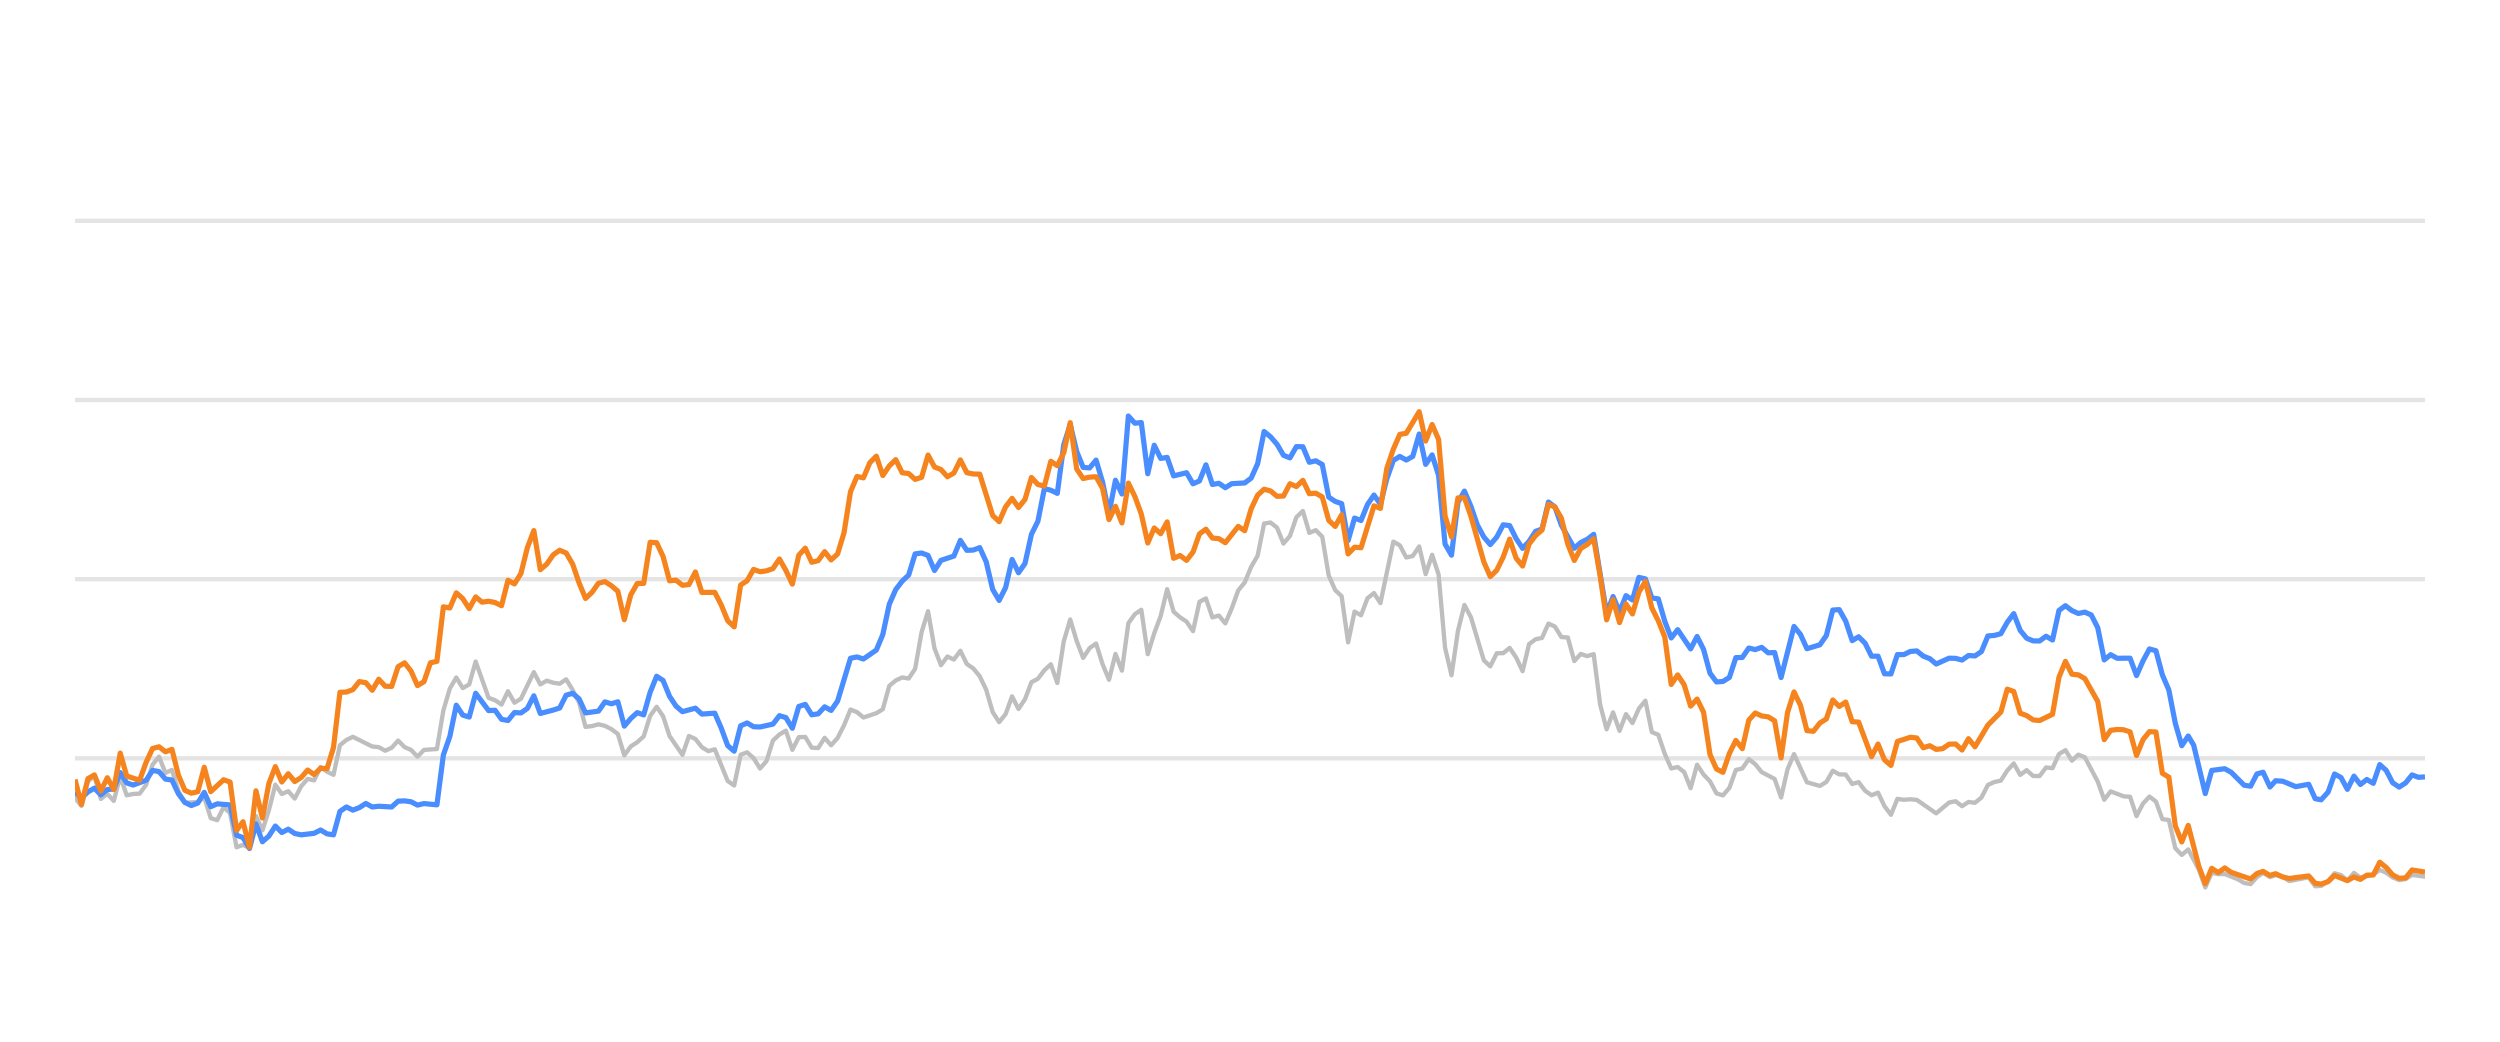
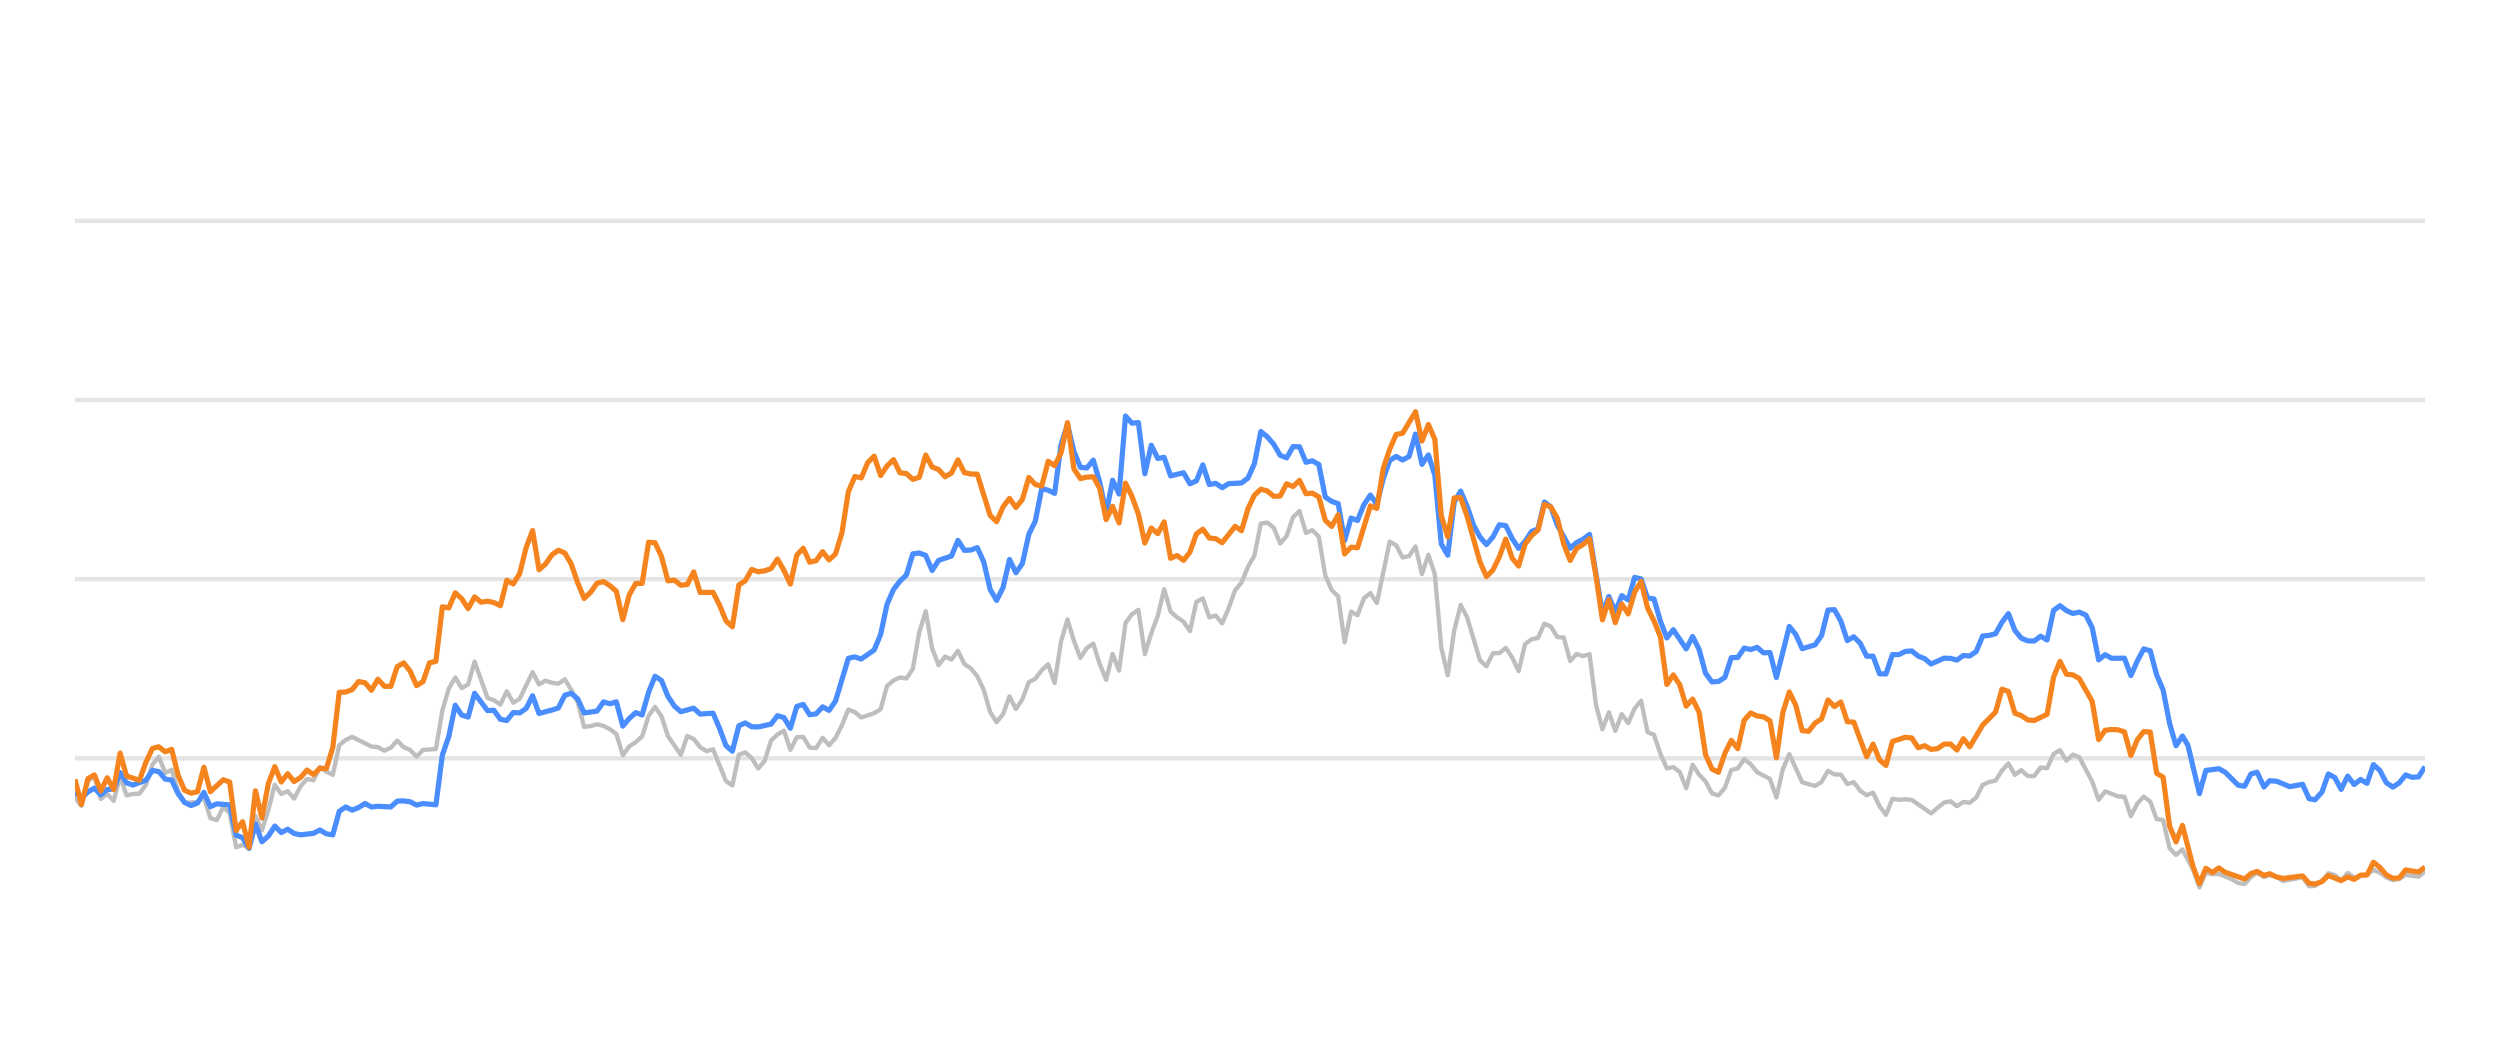
<svg xmlns="http://www.w3.org/2000/svg" width="288pt" height="120pt" viewBox="0 0 288 120" version="1.1">
  <defs>
    <style type="text/css">*{stroke-linejoin: round; stroke-linecap: butt}</style>
  </defs>
  <g id="figure_1">
    <g id="patch_1">
      <path d="M 0 120  L 288 120  L 288 0  L 0 0  L 0 120  z " style="fill: none; opacity: 0" />
    </g>
    <g id="axes_1">
      <g id="patch_2">
        <path d="M 8.64 108  L 279.36 108  L 279.36 4.8  L 8.64 4.8  L 8.64 108  z " style="fill: none" />
      </g>
      <g id="matplotlib.axis_1" />
      <g id="matplotlib.axis_2" />
      <g id="line2d_1">
-         <path d="M 8.64 87.36  L 279.36 87.36  " clip-path="url(#p28c1539605)" style="fill: none; stroke: #b2b2b2; stroke-opacity: 0.35; stroke-width: 0.5; stroke-linecap: square" />
+         <path d="M 8.64 87.36  L 279.36 87.36  " clip-path="url(#pcd64d6819b)" style="fill: none; stroke: #b2b2b2; stroke-opacity: 0.35; stroke-width: 0.5; stroke-linecap: square" />
      </g>
      <g id="line2d_2">
-         <path d="M 8.64 66.72  L 279.36 66.72  " clip-path="url(#p28c1539605)" style="fill: none; stroke: #b2b2b2; stroke-opacity: 0.35; stroke-width: 0.5; stroke-linecap: square" />
+         <path d="M 8.64 66.72  L 279.36 66.72  " clip-path="url(#pcd64d6819b)" style="fill: none; stroke: #b2b2b2; stroke-opacity: 0.35; stroke-width: 0.5; stroke-linecap: square" />
      </g>
      <g id="line2d_3">
-         <path d="M 8.64 46.08  L 279.36 46.08  " clip-path="url(#p28c1539605)" style="fill: none; stroke: #b2b2b2; stroke-opacity: 0.35; stroke-width: 0.5; stroke-linecap: square" />
+         <path d="M 8.64 46.08  L 279.36 46.08  " clip-path="url(#pcd64d6819b)" style="fill: none; stroke: #b2b2b2; stroke-opacity: 0.35; stroke-width: 0.5; stroke-linecap: square" />
      </g>
      <g id="line2d_4">
-         <path d="M 8.64 25.44  L 279.36 25.44  " clip-path="url(#p28c1539605)" style="fill: none; stroke: #b2b2b2; stroke-opacity: 0.35; stroke-width: 0.5; stroke-linecap: square" />
+         <path d="M 8.64 25.44  L 279.36 25.44  " clip-path="url(#pcd64d6819b)" style="fill: none; stroke: #b2b2b2; stroke-opacity: 0.35; stroke-width: 0.5; stroke-linecap: square" />
      </g>
      <g id="line2d_5">
-         <path d="M 8.64 91.921  L 9.384 92.83  L 10.129 90.012  L 10.873 89.393  L 11.618 92.035  L 12.362 91.457  L 13.107 92.262  L 13.851 89.445  L 14.596 91.622  L 15.34 91.467  L 16.085 91.426  L 16.829 90.415  L 17.574 88.093  L 18.318 87.174  L 19.063 89.042  L 19.807 88.691  L 20.552 91.137  L 21.296 92.489  L 22.785 92.386  L 23.53 91.86  L 24.274 94.243  L 25.018 94.481  L 25.763 92.974  L 26.507 93.676  L 27.252 97.608  L 27.996 97.329  L 28.741 97.68  L 29.485 94.006  L 30.23 95.657  L 30.974 93.335  L 31.719 90.394  L 32.463 91.467  L 33.208 91.147  L 33.952 91.994  L 34.697 90.58  L 35.441 89.723  L 36.186 89.899  L 36.93 88.351  L 37.675 88.898  L 38.419 89.259  L 39.163 85.843  L 39.908 85.244  L 40.652 84.883  L 42.886 85.998  L 43.63 86.07  L 44.375 86.483  L 45.119 86.142  L 45.864 85.317  L 46.608 86.07  L 47.353 86.39  L 48.097 87.164  L 48.842 86.39  L 50.331 86.287  L 51.075 81.849  L 51.82 79.321  L 52.564 78.051  L 53.309 79.269  L 54.053 78.846  L 54.797 76.214  L 56.286 80.394  L 57.031 80.662  L 57.775 81.168  L 58.52 79.63  L 59.264 80.951  L 60.009 80.497  L 61.498 77.432  L 62.242 78.846  L 62.987 78.413  L 63.731 78.65  L 64.476 78.763  L 65.22 78.258  L 65.965 79.476  L 66.709 80.92  L 67.454 83.738  L 68.198 83.645  L 68.942 83.438  L 69.687 83.614  L 70.431 83.996  L 71.176 84.553  L 71.92 87.009  L 72.665 85.987  L 73.409 85.502  L 74.154 84.832  L 74.898 82.468  L 75.643 81.426  L 76.387 82.51  L 77.132 84.79  L 78.621 86.958  L 79.365 84.79  L 80.11 85.131  L 80.854 86.07  L 81.599 86.534  L 82.343 86.318  L 83.832 89.971  L 84.576 90.487  L 85.321 86.947  L 86.065 86.669  L 86.81 87.329  L 87.554 88.536  L 88.299 87.67  L 89.043 85.306  L 89.788 84.615  L 90.532 84.171  L 91.277 86.38  L 92.021 84.924  L 92.766 84.894  L 93.51 86.132  L 94.255 86.173  L 94.999 84.997  L 95.744 85.853  L 96.488 85.017  L 97.233 83.552  L 97.977 81.736  L 98.722 82.035  L 99.466 82.654  L 100.955 82.159  L 101.699 81.705  L 102.444 79.011  L 103.188 78.392  L 103.933 78.041  L 104.677 78.165  L 105.422 77.05  L 106.166 72.829  L 106.911 70.415  L 107.655 74.697  L 108.4 76.627  L 109.144 75.636  L 109.889 75.977  L 110.633 74.976  L 111.378 76.493  L 112.122 76.999  L 112.867 77.907  L 113.611 79.465  L 114.355 82.025  L 115.1 83.191  L 115.844 82.272  L 116.589 80.219  L 117.333 81.674  L 118.078 80.549  L 118.822 78.588  L 119.567 78.196  L 120.311 77.215  L 121.056 76.524  L 121.8 78.681  L 122.545 73.882  L 123.289 71.364  L 124.034 73.841  L 124.778 75.791  L 125.523 74.656  L 126.267 74.14  L 127.012 76.503  L 127.756 78.309  L 128.501 75.337  L 129.245 77.257  L 129.989 71.787  L 130.734 70.755  L 131.478 70.249  L 132.223 75.358  L 132.967 72.953  L 133.712 70.962  L 134.456 67.876  L 135.201 70.466  L 135.945 71.116  L 136.69 71.612  L 137.434 72.706  L 138.179 69.331  L 138.923 68.939  L 139.668 71.127  L 140.412 70.91  L 141.157 71.808  L 141.901 70.074  L 142.646 68.01  L 143.39 67.102  L 144.134 65.296  L 144.879 64.016  L 145.623 60.311  L 146.368 60.198  L 147.112 60.786  L 147.857 62.613  L 148.601 61.746  L 149.346 59.579  L 150.09 58.866  L 150.835 61.385  L 151.579 61.075  L 152.324 61.839  L 153.068 66.297  L 153.813 67.979  L 154.557 68.691  L 155.302 73.996  L 156.046 70.456  L 156.791 70.879  L 157.535 68.918  L 158.28 68.32  L 159.024 69.475  L 160.513 62.396  L 161.257 62.819  L 162.002 64.223  L 162.746 64.057  L 163.491 62.953  L 164.235 66.142  L 164.98 63.913  L 165.724 66.173  L 166.469 74.615  L 167.213 77.783  L 167.958 72.664  L 168.702 69.692  L 169.447 71.096  L 170.936 76.07  L 171.68 76.761  L 172.425 75.255  L 173.169 75.244  L 173.913 74.635  L 174.658 75.74  L 175.402 77.319  L 176.147 74.202  L 176.891 73.645  L 177.636 73.49  L 178.38 71.839  L 179.125 72.179  L 179.869 73.387  L 180.614 73.438  L 181.358 76.152  L 182.103 75.337  L 182.847 75.585  L 183.592 75.358  L 184.336 81.168  L 185.081 84.016  L 185.825 82.066  L 186.57 84.192  L 187.314 82.272  L 188.059 83.294  L 188.803 81.622  L 189.547 80.724  L 190.292 84.336  L 191.036 84.646  L 191.781 86.844  L 192.525 88.526  L 193.27 88.361  L 194.014 88.939  L 194.759 90.797  L 195.503 88.093  L 196.248 89.228  L 196.992 90.002  L 197.737 91.395  L 198.481 91.632  L 199.226 90.755  L 199.97 88.702  L 200.715 88.526  L 201.459 87.453  L 202.204 88.031  L 202.948 88.949  L 204.437 89.734  L 205.181 91.87  L 205.926 88.609  L 206.67 86.875  L 208.159 90.115  L 209.648 90.539  L 210.393 90.084  L 211.137 88.794  L 211.882 89.207  L 212.626 89.228  L 213.371 90.312  L 214.115 90.105  L 214.86 91.096  L 215.604 91.612  L 216.349 91.313  L 217.093 92.871  L 217.838 93.862  L 218.582 92.025  L 219.326 92.138  L 220.071 92.076  L 220.815 92.148  L 223.049 93.696  L 224.538 92.448  L 225.282 92.303  L 226.027 92.871  L 226.771 92.386  L 227.516 92.479  L 228.26 91.88  L 229.005 90.425  L 229.749 90.084  L 230.494 89.93  L 231.238 88.764  L 231.983 87.948  L 232.727 89.269  L 233.472 88.722  L 234.216 89.393  L 234.96 89.403  L 235.705 88.413  L 236.449 88.495  L 237.194 86.865  L 237.938 86.421  L 238.683 87.628  L 239.427 86.937  L 240.172 87.236  L 241.661 90.043  L 242.405 92.128  L 243.15 91.168  L 244.639 91.736  L 245.383 91.787  L 246.128 94.016  L 246.872 92.572  L 247.617 91.767  L 248.361 92.334  L 249.105 94.367  L 249.85 94.46  L 250.594 97.711  L 251.339 98.485  L 252.083 97.855  L 253.304 100.167  L 254.048 102.231  L 254.789 100.549  L 255.55 100.704  L 256.289 100.683  L 257.78 101.282  L 258.522 101.715  L 259.266 101.849  L 260.002 101.034  L 260.707 100.549  L 261.499 101.044  L 262.15 100.817  L 262.987 101.034  L 263.731 101.498  L 265.964 101.065  L 266.71 102.097  L 267.392 102.056  L 268.197 101.498  L 268.938 100.601  L 269.681 100.807  L 270.417 101.457  L 271.178 100.559  L 271.915 101.106  L 273.401 100.745  L 274.147 100.219  L 274.892 100.539  L 275.63 101.075  L 276.382 101.385  L 277.129 101.261  L 277.868 100.786  L 279.36 100.993  L 279.36 100.993  " clip-path="url(#p28c1539605)" style="fill: none; stroke: #bebebe; stroke-width: 0.5; stroke-linecap: round" />
+         <path d="M 8.64 91.921  L 9.382 92.83  L 10.125 90.012  L 10.867 89.393  L 11.61 92.035  L 12.352 91.457  L 13.095 92.262  L 13.837 89.445  L 14.579 91.622  L 15.322 91.467  L 16.064 91.426  L 16.807 90.415  L 17.549 88.093  L 18.292 87.174  L 19.034 89.042  L 19.777 88.691  L 20.519 91.137  L 21.261 92.489  L 22.746 92.386  L 23.489 91.86  L 24.231 94.243  L 24.974 94.481  L 25.716 92.974  L 26.458 93.676  L 27.201 97.608  L 27.943 97.329  L 28.686 97.68  L 29.428 94.006  L 30.171 95.657  L 30.913 93.335  L 31.656 90.394  L 32.398 91.467  L 33.14 91.147  L 33.883 91.994  L 34.625 90.58  L 35.368 89.723  L 36.11 89.899  L 36.853 88.351  L 37.595 88.898  L 38.337 89.259  L 39.08 85.843  L 39.822 85.244  L 40.565 84.883  L 42.792 85.998  L 43.535 86.07  L 44.277 86.483  L 45.019 86.142  L 45.762 85.317  L 46.504 86.07  L 47.247 86.39  L 47.989 87.164  L 48.732 86.39  L 50.216 86.287  L 50.959 81.849  L 51.701 79.321  L 52.444 78.051  L 53.186 79.269  L 53.929 78.846  L 54.671 76.214  L 56.156 80.394  L 56.898 80.662  L 57.641 81.168  L 58.383 79.63  L 59.126 80.951  L 59.868 80.497  L 61.353 77.432  L 62.095 78.846  L 62.838 78.413  L 63.58 78.65  L 64.323 78.763  L 65.065 78.258  L 65.808 79.476  L 66.55 80.92  L 67.293 83.738  L 68.035 83.645  L 68.777 83.438  L 69.52 83.614  L 70.262 83.996  L 71.005 84.553  L 71.747 87.009  L 72.49 85.987  L 73.232 85.502  L 73.974 84.832  L 74.717 82.468  L 75.459 81.426  L 76.202 82.51  L 76.944 84.79  L 78.429 86.958  L 79.172 84.79  L 79.914 85.131  L 80.656 86.07  L 81.399 86.534  L 82.141 86.318  L 83.626 89.971  L 84.369 90.487  L 85.111 86.947  L 85.853 86.669  L 86.596 87.329  L 87.338 88.536  L 88.081 87.67  L 88.823 85.306  L 89.566 84.615  L 90.308 84.171  L 91.051 86.38  L 91.793 84.924  L 92.535 84.894  L 93.278 86.132  L 94.02 86.173  L 94.763 84.997  L 95.505 85.853  L 96.248 85.017  L 96.99 83.552  L 97.732 81.736  L 98.475 82.035  L 99.217 82.654  L 100.702 82.159  L 101.445 81.705  L 102.187 79.011  L 102.93 78.392  L 103.672 78.041  L 104.414 78.165  L 105.157 77.05  L 105.899 72.829  L 106.642 70.415  L 107.384 74.697  L 108.127 76.627  L 108.869 75.636  L 109.611 75.977  L 110.354 74.976  L 111.096 76.493  L 111.839 76.999  L 112.581 77.907  L 113.324 79.465  L 114.066 82.025  L 114.809 83.191  L 115.551 82.272  L 116.293 80.219  L 117.036 81.674  L 117.778 80.549  L 118.521 78.588  L 119.263 78.196  L 120.006 77.215  L 120.748 76.524  L 121.49 78.681  L 122.233 73.882  L 122.975 71.364  L 123.718 73.841  L 124.46 75.791  L 125.203 74.656  L 125.945 74.14  L 126.688 76.503  L 127.43 78.309  L 128.172 75.337  L 128.915 77.257  L 129.657 71.787  L 130.4 70.755  L 131.142 70.249  L 131.885 75.358  L 132.627 72.953  L 133.369 70.962  L 134.112 67.876  L 134.854 70.466  L 135.597 71.116  L 136.339 71.612  L 137.082 72.706  L 137.824 69.331  L 138.567 68.939  L 139.309 71.127  L 140.051 70.91  L 140.794 71.808  L 141.536 70.074  L 142.279 68.01  L 143.021 67.102  L 143.764 65.296  L 144.506 64.016  L 145.248 60.311  L 145.991 60.198  L 146.733 60.786  L 147.476 62.613  L 148.218 61.746  L 148.961 59.579  L 149.703 58.866  L 150.446 61.385  L 151.188 61.075  L 151.93 61.839  L 152.673 66.297  L 153.415 67.979  L 154.158 68.691  L 154.9 73.996  L 155.643 70.456  L 156.385 70.879  L 157.127 68.918  L 157.87 68.32  L 158.612 69.475  L 160.097 62.396  L 160.84 62.819  L 161.582 64.223  L 162.325 64.057  L 163.067 62.953  L 163.809 66.142  L 164.552 63.913  L 165.294 66.173  L 166.037 74.615  L 166.779 77.783  L 167.522 72.664  L 168.264 69.692  L 169.006 71.096  L 170.491 76.07  L 171.234 76.761  L 171.976 75.255  L 172.719 75.244  L 173.461 74.635  L 174.204 75.74  L 174.946 77.319  L 175.688 74.202  L 176.431 73.645  L 177.173 73.49  L 177.916 71.839  L 178.658 72.179  L 179.401 73.387  L 180.143 73.438  L 180.885 76.152  L 181.628 75.337  L 182.37 75.585  L 183.113 75.358  L 183.855 81.168  L 184.598 84.016  L 185.34 82.066  L 186.083 84.192  L 186.825 82.272  L 187.567 83.294  L 188.31 81.622  L 189.052 80.724  L 189.795 84.336  L 190.537 84.646  L 191.28 86.844  L 192.022 88.526  L 192.764 88.361  L 193.507 88.939  L 194.249 90.797  L 194.992 88.093  L 195.734 89.228  L 196.477 90.002  L 197.219 91.395  L 197.962 91.632  L 198.704 90.755  L 199.446 88.702  L 200.189 88.526  L 200.931 87.453  L 201.674 88.031  L 202.416 88.949  L 203.901 89.734  L 204.643 91.87  L 205.386 88.609  L 206.128 86.875  L 207.613 90.115  L 209.098 90.539  L 209.841 90.084  L 210.583 88.794  L 211.325 89.207  L 212.068 89.228  L 212.81 90.312  L 213.553 90.105  L 214.295 91.096  L 215.038 91.612  L 215.78 91.313  L 216.522 92.871  L 217.265 93.862  L 218.007 92.025  L 218.75 92.138  L 219.492 92.076  L 220.235 92.148  L 222.462 93.696  L 223.947 92.448  L 224.689 92.303  L 225.432 92.871  L 226.174 92.386  L 226.917 92.479  L 227.659 91.88  L 228.401 90.425  L 229.144 90.084  L 229.886 89.93  L 230.629 88.764  L 231.371 87.948  L 232.114 89.269  L 232.856 88.722  L 233.599 89.393  L 234.341 89.403  L 235.083 88.413  L 235.826 88.495  L 236.568 86.865  L 237.311 86.421  L 238.053 87.628  L 238.796 86.937  L 239.538 87.236  L 241.023 90.043  L 241.765 92.128  L 242.508 91.168  L 243.993 91.736  L 244.735 91.787  L 245.478 94.016  L 246.22 92.572  L 246.962 91.767  L 247.705 92.334  L 248.447 94.367  L 249.19 94.46  L 249.932 97.711  L 250.675 98.485  L 251.417 97.855  L 252.634 100.167  L 253.376 102.231  L 254.115 100.549  L 254.875 100.704  L 255.611 100.683  L 257.098 101.282  L 257.838 101.715  L 258.58 101.849  L 259.314 101.034  L 260.017 100.549  L 260.807 101.044  L 261.456 100.817  L 262.291 101.034  L 263.032 101.498  L 265.259 101.065  L 266.004 102.097  L 266.684 102.056  L 267.486 101.498  L 268.225 100.601  L 268.966 100.807  L 269.7 101.457  L 270.459 100.559  L 271.194 101.106  L 272.677 100.745  L 273.421 100.219  L 274.163 100.539  L 274.9 101.075  L 275.649 101.385  L 276.394 101.261  L 277.131 100.786  L 278.619 100.993  L 279.36 100.384  L 279.36 100.384  " clip-path="url(#pcd64d6819b)" style="fill: none; stroke: #bebebe; stroke-width: 0.5; stroke-linecap: round" />
      </g>
      <g id="line2d_6">
-         <path d="M 8.64 91.23  L 9.384 91.942  L 10.129 91.23  L 10.873 90.797  L 11.618 91.571  L 12.362 90.951  L 13.107 90.9  L 13.851 89.001  L 14.596 90.188  L 15.34 90.435  L 16.829 89.888  L 17.574 88.753  L 18.318 88.887  L 19.063 89.754  L 19.807 89.857  L 20.552 91.436  L 21.296 92.437  L 22.041 92.799  L 22.785 92.51  L 23.53 91.282  L 24.274 92.933  L 25.018 92.603  L 26.507 92.726  L 27.252 96.215  L 27.996 96.493  L 28.741 97.742  L 29.485 94.914  L 30.23 96.968  L 30.974 96.318  L 31.719 95.162  L 32.463 95.905  L 33.208 95.523  L 33.952 96.018  L 34.697 96.173  L 36.186 95.998  L 36.93 95.616  L 37.675 96.06  L 38.419 96.173  L 39.163 93.469  L 39.908 92.964  L 40.652 93.325  L 41.397 93.036  L 42.141 92.561  L 42.886 92.964  L 43.63 92.881  L 45.119 92.964  L 45.864 92.293  L 46.608 92.262  L 47.353 92.365  L 48.097 92.747  L 48.842 92.572  L 50.331 92.716  L 51.075 86.978  L 51.82 84.842  L 52.564 81.24  L 53.309 82.375  L 54.053 82.602  L 54.797 79.868  L 56.286 81.859  L 57.031 81.828  L 57.775 82.86  L 58.52 83.005  L 59.264 82.086  L 60.009 82.128  L 60.753 81.612  L 61.498 80.157  L 62.242 82.19  L 63.731 81.798  L 64.476 81.56  L 65.22 80.084  L 65.965 79.868  L 66.709 80.508  L 67.454 82.128  L 68.942 81.921  L 69.687 80.858  L 70.431 81.075  L 71.176 80.848  L 71.92 83.645  L 72.665 82.768  L 73.409 82.097  L 74.154 82.355  L 74.898 79.744  L 75.643 77.907  L 76.387 78.392  L 77.132 80.219  L 77.876 81.343  L 78.621 81.983  L 80.11 81.581  L 80.854 82.262  L 82.343 82.159  L 83.088 83.882  L 83.832 85.895  L 84.576 86.534  L 85.321 83.614  L 86.065 83.284  L 86.81 83.717  L 87.554 83.748  L 89.043 83.418  L 89.788 82.448  L 90.532 82.664  L 91.277 83.892  L 92.021 81.385  L 92.766 81.147  L 93.51 82.344  L 94.255 82.231  L 94.999 81.426  L 95.744 81.839  L 96.488 80.766  L 97.977 75.833  L 98.722 75.678  L 99.466 75.915  L 100.955 74.883  L 101.699 73.098  L 102.444 69.61  L 103.188 67.917  L 103.933 66.947  L 104.677 66.245  L 105.422 63.81  L 106.166 63.707  L 106.911 63.985  L 107.655 65.719  L 108.4 64.553  L 109.889 64.057  L 110.633 62.251  L 111.378 63.397  L 112.122 63.366  L 112.867 63.087  L 113.611 64.728  L 114.355 67.896  L 115.1 69.166  L 115.844 67.69  L 116.589 64.45  L 117.333 65.977  L 118.078 64.914  L 118.822 61.55  L 119.567 60.043  L 120.311 56.286  L 121.056 56.472  L 121.8 56.833  L 122.545 51.23  L 123.289 48.897  L 124.034 52.004  L 124.778 53.841  L 125.523 53.903  L 126.267 53.005  L 127.012 55.523  L 127.756 59.124  L 128.501 55.327  L 129.245 56.906  L 129.989 47.927  L 130.734 48.753  L 131.478 48.681  L 132.223 54.573  L 132.967 51.292  L 133.712 52.809  L 134.456 52.695  L 135.201 54.821  L 136.69 54.46  L 137.434 55.729  L 138.179 55.399  L 138.923 53.552  L 139.668 55.812  L 140.412 55.678  L 141.157 56.183  L 141.901 55.719  L 143.39 55.636  L 144.134 55.079  L 144.879 53.418  L 145.623 49.713  L 146.368 50.322  L 147.112 51.178  L 147.857 52.447  L 148.601 52.747  L 149.346 51.446  L 150.09 51.467  L 150.835 53.252  L 151.579 53.087  L 152.324 53.51  L 153.068 57.267  L 153.813 57.762  L 154.557 58.02  L 155.302 62.262  L 156.046 59.682  L 156.791 59.96  L 157.535 58.123  L 158.28 57.03  L 159.024 58.092  L 159.768 55.131  L 160.513 53.046  L 161.257 52.582  L 162.002 52.994  L 162.746 52.582  L 163.491 50.002  L 164.235 53.49  L 164.98 52.406  L 165.724 54.759  L 166.469 62.675  L 167.213 63.954  L 167.958 57.865  L 168.702 56.575  L 169.447 58.32  L 170.191 60.476  L 170.936 61.859  L 171.68 62.736  L 172.425 61.87  L 173.169 60.456  L 173.913 60.549  L 174.658 62.045  L 175.402 63.17  L 176.147 62.365  L 176.891 61.219  L 177.636 60.941  L 178.38 57.834  L 179.125 58.402  L 179.869 60.497  L 181.358 63.16  L 182.103 62.499  L 182.847 62.128  L 183.592 61.56  L 185.081 70.662  L 185.825 68.722  L 186.57 70.487  L 187.314 68.619  L 188.059 69.114  L 188.803 66.514  L 189.547 66.689  L 190.292 68.887  L 191.036 68.99  L 191.781 71.57  L 192.525 73.49  L 193.27 72.54  L 194.759 74.749  L 195.503 73.325  L 196.248 74.801  L 196.992 77.556  L 197.737 78.557  L 198.481 78.505  L 199.226 78.041  L 199.97 75.76  L 200.715 75.74  L 201.459 74.656  L 202.204 74.832  L 202.948 74.574  L 203.693 75.203  L 204.437 75.172  L 205.181 78.051  L 206.67 72.169  L 207.415 73.087  L 208.159 74.728  L 209.648 74.285  L 210.393 73.211  L 211.137 70.28  L 211.882 70.229  L 212.626 71.56  L 213.371 73.8  L 214.115 73.356  L 214.86 74.099  L 215.604 75.595  L 216.349 75.595  L 217.093 77.618  L 217.838 77.639  L 218.582 75.409  L 219.326 75.409  L 220.071 75.048  L 220.815 74.986  L 221.56 75.585  L 222.304 75.874  L 223.049 76.493  L 224.538 75.822  L 225.282 75.843  L 226.027 76.039  L 226.771 75.513  L 227.516 75.564  L 228.26 75.059  L 229.005 73.263  L 229.749 73.201  L 230.494 73.005  L 231.238 71.684  L 231.983 70.693  L 232.727 72.623  L 233.472 73.521  L 234.216 73.83  L 234.96 73.841  L 235.705 73.294  L 236.449 73.727  L 237.194 70.322  L 237.938 69.775  L 238.683 70.342  L 239.427 70.673  L 240.172 70.518  L 240.916 70.848  L 241.661 72.313  L 242.405 76.018  L 243.15 75.42  L 243.894 75.833  L 245.383 75.822  L 246.128 77.824  L 246.872 76.142  L 247.617 74.759  L 248.361 74.966  L 249.105 77.752  L 249.85 79.486  L 250.594 83.315  L 251.339 85.905  L 252.083 84.79  L 252.712 85.843  L 254.048 91.416  L 254.789 88.753  L 256.289 88.557  L 257.037 88.97  L 258.522 90.456  L 259.266 90.57  L 260.002 89.156  L 260.707 88.96  L 261.499 90.662  L 262.15 89.94  L 262.987 90.002  L 264.471 90.621  L 265.964 90.353  L 266.71 92.004  L 267.392 92.138  L 268.197 91.251  L 268.938 89.166  L 269.681 89.568  L 270.417 90.931  L 271.178 89.414  L 271.915 90.373  L 272.661 89.796  L 273.401 90.239  L 274.147 88.082  L 274.892 88.753  L 275.63 90.167  L 276.382 90.673  L 277.129 90.188  L 277.868 89.269  L 278.613 89.548  L 279.36 89.496  L 279.36 89.496  " clip-path="url(#p28c1539605)" style="fill: none; stroke: #4a8dff; stroke-width: 0.6" />
+         <path d="M 8.64 91.23  L 9.382 91.942  L 10.125 91.23  L 10.867 90.797  L 11.61 91.571  L 12.352 90.951  L 13.095 90.9  L 13.837 89.001  L 14.579 90.188  L 15.322 90.435  L 16.807 89.888  L 17.549 88.753  L 18.292 88.887  L 19.034 89.754  L 19.777 89.857  L 20.519 91.436  L 21.261 92.437  L 22.004 92.799  L 22.746 92.51  L 23.489 91.282  L 24.231 92.933  L 24.974 92.603  L 26.458 92.726  L 27.201 96.215  L 27.943 96.493  L 28.686 97.742  L 29.428 94.914  L 30.171 96.968  L 30.913 96.318  L 31.656 95.162  L 32.398 95.905  L 33.14 95.523  L 33.883 96.018  L 34.625 96.173  L 36.11 95.998  L 36.853 95.616  L 37.595 96.06  L 38.337 96.173  L 39.08 93.469  L 39.822 92.964  L 40.565 93.325  L 41.307 93.036  L 42.05 92.561  L 42.792 92.964  L 43.535 92.881  L 45.019 92.964  L 45.762 92.293  L 46.504 92.262  L 47.247 92.365  L 47.989 92.747  L 48.732 92.572  L 50.216 92.716  L 50.959 86.978  L 51.701 84.842  L 52.444 81.24  L 53.186 82.375  L 53.929 82.602  L 54.671 79.868  L 56.156 81.859  L 56.898 81.828  L 57.641 82.86  L 58.383 83.005  L 59.126 82.086  L 59.868 82.128  L 60.611 81.612  L 61.353 80.157  L 62.095 82.19  L 63.58 81.798  L 64.323 81.56  L 65.065 80.084  L 65.808 79.868  L 66.55 80.508  L 67.293 82.128  L 68.777 81.921  L 69.52 80.858  L 70.262 81.075  L 71.005 80.848  L 71.747 83.645  L 72.49 82.768  L 73.232 82.097  L 73.974 82.355  L 74.717 79.744  L 75.459 77.907  L 76.202 78.392  L 76.944 80.219  L 77.687 81.343  L 78.429 81.983  L 79.914 81.581  L 80.656 82.262  L 82.141 82.159  L 82.884 83.882  L 83.626 85.895  L 84.369 86.534  L 85.111 83.614  L 85.853 83.284  L 86.596 83.717  L 87.338 83.748  L 88.823 83.418  L 89.566 82.448  L 90.308 82.664  L 91.051 83.892  L 91.793 81.385  L 92.535 81.147  L 93.278 82.344  L 94.02 82.231  L 94.763 81.426  L 95.505 81.839  L 96.248 80.766  L 97.732 75.833  L 98.475 75.678  L 99.217 75.915  L 100.702 74.883  L 101.445 73.098  L 102.187 69.61  L 102.93 67.917  L 103.672 66.947  L 104.414 66.245  L 105.157 63.81  L 105.899 63.707  L 106.642 63.985  L 107.384 65.719  L 108.127 64.553  L 109.611 64.057  L 110.354 62.251  L 111.096 63.397  L 111.839 63.366  L 112.581 63.087  L 113.324 64.728  L 114.066 67.896  L 114.809 69.166  L 115.551 67.69  L 116.293 64.45  L 117.036 65.977  L 117.778 64.914  L 118.521 61.55  L 119.263 60.043  L 120.006 56.286  L 120.748 56.472  L 121.49 56.833  L 122.233 51.23  L 122.975 48.897  L 123.718 52.004  L 124.46 53.841  L 125.203 53.903  L 125.945 53.005  L 126.688 55.523  L 127.43 59.124  L 128.172 55.327  L 128.915 56.906  L 129.657 47.927  L 130.4 48.753  L 131.142 48.681  L 131.885 54.573  L 132.627 51.292  L 133.369 52.809  L 134.112 52.695  L 134.854 54.821  L 136.339 54.46  L 137.082 55.729  L 137.824 55.399  L 138.567 53.552  L 139.309 55.812  L 140.051 55.678  L 140.794 56.183  L 141.536 55.719  L 143.021 55.636  L 143.764 55.079  L 144.506 53.418  L 145.248 49.713  L 145.991 50.322  L 146.733 51.178  L 147.476 52.447  L 148.218 52.747  L 148.961 51.446  L 149.703 51.467  L 150.446 53.252  L 151.188 53.087  L 151.93 53.51  L 152.673 57.267  L 153.415 57.762  L 154.158 58.02  L 154.9 62.262  L 155.643 59.682  L 156.385 59.96  L 157.127 58.123  L 157.87 57.03  L 158.612 58.092  L 159.355 55.131  L 160.097 53.046  L 160.84 52.582  L 161.582 52.994  L 162.325 52.582  L 163.067 50.002  L 163.809 53.49  L 164.552 52.406  L 165.294 54.759  L 166.037 62.675  L 166.779 63.954  L 167.522 57.865  L 168.264 56.575  L 169.006 58.32  L 169.749 60.476  L 170.491 61.859  L 171.234 62.736  L 171.976 61.87  L 172.719 60.456  L 173.461 60.549  L 174.204 62.045  L 174.946 63.17  L 175.688 62.365  L 176.431 61.219  L 177.173 60.941  L 177.916 57.834  L 178.658 58.402  L 179.401 60.497  L 180.885 63.16  L 181.628 62.499  L 182.37 62.128  L 183.113 61.56  L 184.598 70.662  L 185.34 68.722  L 186.083 70.487  L 186.825 68.619  L 187.567 69.114  L 188.31 66.514  L 189.052 66.689  L 189.795 68.887  L 190.537 68.99  L 191.28 71.57  L 192.022 73.49  L 192.764 72.54  L 194.249 74.749  L 194.992 73.325  L 195.734 74.801  L 196.477 77.556  L 197.219 78.557  L 197.962 78.505  L 198.704 78.041  L 199.446 75.76  L 200.189 75.74  L 200.931 74.656  L 201.674 74.832  L 202.416 74.574  L 203.159 75.203  L 203.901 75.172  L 204.643 78.051  L 206.128 72.169  L 206.871 73.087  L 207.613 74.728  L 209.098 74.285  L 209.841 73.211  L 210.583 70.28  L 211.325 70.229  L 212.068 71.56  L 212.81 73.8  L 213.553 73.356  L 214.295 74.099  L 215.038 75.595  L 215.78 75.595  L 216.522 77.618  L 217.265 77.639  L 218.007 75.409  L 218.75 75.409  L 219.492 75.048  L 220.235 74.986  L 220.977 75.585  L 221.72 75.874  L 222.462 76.493  L 223.947 75.822  L 224.689 75.843  L 225.432 76.039  L 226.174 75.513  L 226.917 75.564  L 227.659 75.059  L 228.401 73.263  L 229.144 73.201  L 229.886 73.005  L 230.629 71.684  L 231.371 70.693  L 232.114 72.623  L 232.856 73.521  L 233.599 73.83  L 234.341 73.841  L 235.083 73.294  L 235.826 73.727  L 236.568 70.322  L 237.311 69.775  L 238.053 70.342  L 238.796 70.673  L 239.538 70.518  L 240.28 70.848  L 241.023 72.313  L 241.765 76.018  L 242.508 75.42  L 243.25 75.833  L 244.735 75.822  L 245.478 77.824  L 246.22 76.142  L 246.962 74.759  L 247.705 74.966  L 248.447 77.752  L 249.19 79.486  L 249.932 83.315  L 250.675 85.905  L 251.417 84.79  L 252.044 85.843  L 253.376 91.416  L 254.115 88.753  L 255.611 88.557  L 256.358 88.97  L 257.838 90.456  L 258.58 90.57  L 259.314 89.156  L 260.017 88.96  L 260.807 90.662  L 261.456 89.94  L 262.291 90.002  L 263.771 90.621  L 265.259 90.353  L 266.004 92.004  L 266.684 92.138  L 267.486 91.251  L 268.225 89.166  L 268.966 89.568  L 269.7 90.931  L 270.459 89.414  L 271.194 90.373  L 271.938 89.796  L 272.677 90.239  L 273.421 88.082  L 274.163 88.753  L 274.9 90.167  L 275.649 90.673  L 276.394 90.188  L 277.131 89.269  L 277.874 89.548  L 278.619 89.496  L 279.36 88.32  L 279.36 88.32  " clip-path="url(#pcd64d6819b)" style="fill: none; stroke: #4a8dff; stroke-width: 0.6" />
      </g>
      <g id="line2d_7">
-         <path d="M 8.64 89.796  L 9.384 92.675  L 10.129 89.703  L 10.873 89.269  L 11.618 91.116  L 12.362 89.599  L 13.107 90.941  L 13.851 86.761  L 14.596 89.393  L 16.085 89.888  L 16.829 87.824  L 17.574 86.225  L 18.318 86.029  L 19.063 86.607  L 19.807 86.328  L 20.552 89.3  L 21.296 91.044  L 22.041 91.374  L 22.785 91.209  L 23.53 88.392  L 24.274 91.199  L 25.763 89.826  L 26.507 90.095  L 27.252 95.668  L 27.996 94.667  L 28.741 97.618  L 29.485 91.106  L 30.23 94.233  L 30.974 90.26  L 31.719 88.32  L 32.463 90.084  L 33.208 89.135  L 33.952 90.033  L 34.697 89.568  L 35.441 88.712  L 36.186 89.228  L 36.93 88.506  L 37.675 88.557  L 38.419 86.101  L 39.163 79.754  L 39.908 79.723  L 40.652 79.445  L 41.397 78.516  L 42.141 78.65  L 42.886 79.517  L 43.63 78.247  L 44.375 79.052  L 45.119 79.073  L 45.864 76.803  L 46.608 76.359  L 47.353 77.319  L 48.097 78.98  L 48.842 78.526  L 49.586 76.359  L 50.331 76.183  L 51.075 69.909  L 51.82 70.033  L 52.564 68.299  L 53.309 68.959  L 54.053 70.115  L 54.797 68.763  L 55.542 69.372  L 56.286 69.259  L 57.031 69.414  L 57.775 69.775  L 58.52 66.854  L 59.264 67.267  L 60.009 66.07  L 60.753 63.087  L 61.498 61.127  L 62.242 65.626  L 62.987 64.986  L 63.731 63.913  L 64.476 63.387  L 65.22 63.707  L 65.965 64.976  L 66.709 67.143  L 67.454 68.939  L 68.198 68.237  L 68.942 67.184  L 69.687 66.999  L 70.431 67.473  L 71.176 68.113  L 71.92 71.385  L 72.665 68.526  L 73.409 67.215  L 74.154 67.205  L 74.898 62.468  L 75.643 62.52  L 76.387 64.109  L 77.132 66.906  L 77.876 66.834  L 78.621 67.422  L 79.365 67.339  L 80.11 65.894  L 80.854 68.247  L 82.343 68.237  L 83.088 69.692  L 83.832 71.508  L 84.576 72.21  L 85.321 67.391  L 86.065 66.906  L 86.81 65.595  L 87.554 65.863  L 88.299 65.76  L 89.043 65.502  L 89.788 64.398  L 90.532 65.709  L 91.277 67.288  L 92.021 63.954  L 92.766 63.149  L 93.51 64.77  L 94.255 64.584  L 94.999 63.552  L 95.744 64.501  L 96.488 63.82  L 97.233 61.364  L 97.977 56.648  L 98.722 54.893  L 99.466 55.048  L 100.21 53.294  L 100.955 52.551  L 101.699 54.78  L 102.444 53.676  L 103.188 52.953  L 103.933 54.46  L 104.677 54.553  L 105.422 55.224  L 106.166 54.986  L 106.911 52.427  L 107.655 53.799  L 108.4 54.088  L 109.144 54.924  L 109.889 54.491  L 110.633 52.984  L 111.378 54.45  L 112.122 54.604  L 112.867 54.625  L 114.355 59.382  L 115.1 60.095  L 115.844 58.392  L 116.589 57.411  L 117.333 58.464  L 118.078 57.535  L 118.822 55.007  L 119.567 55.812  L 120.311 55.998  L 121.056 53.139  L 121.8 53.645  L 122.545 52.169  L 123.289 48.691  L 124.034 54.026  L 124.778 55.131  L 125.523 54.966  L 126.267 54.924  L 127.012 56.256  L 127.756 59.857  L 128.501 58.33  L 129.245 60.239  L 129.989 55.657  L 130.734 57.184  L 131.478 59.217  L 132.223 62.551  L 132.967 60.827  L 133.712 61.477  L 134.456 60.126  L 135.201 64.315  L 135.945 63.996  L 136.69 64.553  L 137.434 63.603  L 138.179 61.508  L 138.923 60.961  L 139.668 61.983  L 140.412 62.055  L 141.157 62.52  L 142.646 60.642  L 143.39 61.137  L 144.134 58.619  L 144.879 57.04  L 145.623 56.359  L 146.368 56.555  L 147.112 57.174  L 147.857 57.143  L 148.601 55.729  L 149.346 56.049  L 150.09 55.337  L 150.835 56.875  L 151.579 56.813  L 152.324 57.246  L 153.068 59.94  L 153.813 60.642  L 154.557 59.3  L 155.302 63.81  L 156.046 63.036  L 156.791 63.098  L 158.28 58.278  L 159.024 58.567  L 159.768 53.934  L 160.513 51.746  L 161.257 50.043  L 162.002 49.909  L 163.491 47.432  L 164.235 50.807  L 164.98 48.908  L 165.724 50.621  L 166.469 59.424  L 167.213 61.859  L 167.958 57.36  L 168.702 57.329  L 169.447 59.465  L 170.936 64.728  L 171.68 66.421  L 172.425 65.688  L 173.169 64.171  L 173.913 62.107  L 174.658 64.305  L 175.402 65.203  L 176.147 62.685  L 176.891 61.704  L 177.636 61.065  L 178.38 58.103  L 179.125 58.402  L 179.869 59.682  L 180.614 62.695  L 181.358 64.563  L 182.103 63.18  L 182.847 62.726  L 183.592 62.066  L 184.336 66.338  L 185.081 71.405  L 185.825 69.083  L 186.57 71.725  L 187.314 69.579  L 188.059 70.724  L 188.803 68.216  L 189.547 66.978  L 190.292 70.033  L 191.036 71.519  L 191.781 73.376  L 192.525 78.846  L 193.27 77.752  L 194.014 78.887  L 194.759 81.343  L 195.503 80.538  L 196.248 82.045  L 196.992 86.927  L 197.737 88.588  L 198.481 88.97  L 199.226 86.792  L 199.97 85.296  L 200.715 86.245  L 201.459 82.964  L 202.204 82.138  L 202.948 82.479  L 203.693 82.582  L 204.437 83.036  L 205.181 87.308  L 205.926 82.066  L 206.67 79.713  L 207.415 81.24  L 208.159 84.171  L 208.904 84.243  L 209.648 83.294  L 210.393 82.819  L 211.137 80.642  L 211.882 81.385  L 212.626 80.879  L 213.371 83.139  L 214.115 83.191  L 215.604 87.174  L 216.349 85.719  L 217.093 87.535  L 217.838 88.175  L 218.582 85.42  L 220.071 84.935  L 220.815 85.017  L 221.56 86.142  L 222.304 85.905  L 223.049 86.328  L 223.793 86.245  L 224.538 85.729  L 225.282 85.709  L 226.027 86.4  L 226.771 85.1  L 227.516 86.029  L 229.005 83.531  L 230.494 82.035  L 231.238 79.393  L 231.983 79.661  L 232.727 82.159  L 233.472 82.437  L 234.216 82.933  L 234.96 83.005  L 236.449 82.283  L 237.194 78.01  L 237.938 76.194  L 238.683 77.67  L 239.427 77.742  L 240.172 78.175  L 241.661 80.807  L 242.405 85.203  L 243.15 84.13  L 243.894 84.037  L 244.639 84.068  L 245.383 84.316  L 246.128 87.03  L 246.872 85.213  L 247.617 84.285  L 248.361 84.326  L 249.105 89.083  L 249.85 89.527  L 250.594 95.141  L 251.339 96.989  L 252.083 95.09  L 253.304 99.806  L 254.048 101.798  L 254.789 100.033  L 255.55 100.518  L 256.289 99.981  L 257.037 100.497  L 259.266 101.261  L 260.002 100.632  L 260.707 100.384  L 261.499 100.848  L 262.15 100.652  L 262.987 101.034  L 263.731 101.199  L 265.964 100.91  L 266.71 101.756  L 267.392 101.849  L 268.197 101.56  L 268.938 100.859  L 270.417 101.447  L 271.178 101.024  L 271.915 101.302  L 272.661 100.817  L 273.401 100.797  L 274.147 99.331  L 274.892 99.93  L 275.63 100.786  L 276.382 101.178  L 277.129 101.137  L 277.868 100.219  L 279.36 100.466  L 279.36 100.466  " clip-path="url(#p28c1539605)" style="fill: none; stroke: #f5841e; stroke-width: 0.6" />
+         <path d="M 8.64 89.796  L 9.382 92.675  L 10.125 89.703  L 10.867 89.269  L 11.61 91.116  L 12.352 89.599  L 13.095 90.941  L 13.837 86.761  L 14.579 89.393  L 16.064 89.888  L 16.807 87.824  L 17.549 86.225  L 18.292 86.029  L 19.034 86.607  L 19.777 86.328  L 20.519 89.3  L 21.261 91.044  L 22.004 91.374  L 22.746 91.209  L 23.489 88.392  L 24.231 91.199  L 25.716 89.826  L 26.458 90.095  L 27.201 95.668  L 27.943 94.667  L 28.686 97.618  L 29.428 91.106  L 30.171 94.233  L 30.913 90.26  L 31.656 88.32  L 32.398 90.084  L 33.14 89.135  L 33.883 90.033  L 34.625 89.568  L 35.368 88.712  L 36.11 89.228  L 36.853 88.506  L 37.595 88.557  L 38.337 86.101  L 39.08 79.754  L 39.822 79.723  L 40.565 79.445  L 41.307 78.516  L 42.05 78.65  L 42.792 79.517  L 43.535 78.247  L 44.277 79.052  L 45.019 79.073  L 45.762 76.803  L 46.504 76.359  L 47.247 77.319  L 47.989 78.98  L 48.732 78.526  L 49.474 76.359  L 50.216 76.183  L 50.959 69.909  L 51.701 70.033  L 52.444 68.299  L 53.186 68.959  L 53.929 70.115  L 54.671 68.763  L 55.414 69.372  L 56.156 69.259  L 56.898 69.414  L 57.641 69.775  L 58.383 66.854  L 59.126 67.267  L 59.868 66.07  L 60.611 63.087  L 61.353 61.127  L 62.095 65.626  L 62.838 64.986  L 63.58 63.913  L 64.323 63.387  L 65.065 63.707  L 65.808 64.976  L 66.55 67.143  L 67.293 68.939  L 68.035 68.237  L 68.777 67.184  L 69.52 66.999  L 70.262 67.473  L 71.005 68.113  L 71.747 71.385  L 72.49 68.526  L 73.232 67.215  L 73.974 67.205  L 74.717 62.468  L 75.459 62.52  L 76.202 64.109  L 76.944 66.906  L 77.687 66.834  L 78.429 67.422  L 79.172 67.339  L 79.914 65.894  L 80.656 68.247  L 82.141 68.237  L 82.884 69.692  L 83.626 71.508  L 84.369 72.21  L 85.111 67.391  L 85.853 66.906  L 86.596 65.595  L 87.338 65.863  L 88.081 65.76  L 88.823 65.502  L 89.566 64.398  L 90.308 65.709  L 91.051 67.288  L 91.793 63.954  L 92.535 63.149  L 93.278 64.77  L 94.02 64.584  L 94.763 63.552  L 95.505 64.501  L 96.248 63.82  L 96.99 61.364  L 97.732 56.648  L 98.475 54.893  L 99.217 55.048  L 99.96 53.294  L 100.702 52.551  L 101.445 54.78  L 102.187 53.676  L 102.93 52.953  L 103.672 54.46  L 104.414 54.553  L 105.157 55.224  L 105.899 54.986  L 106.642 52.427  L 107.384 53.799  L 108.127 54.088  L 108.869 54.924  L 109.611 54.491  L 110.354 52.984  L 111.096 54.45  L 111.839 54.604  L 112.581 54.625  L 114.066 59.382  L 114.809 60.095  L 115.551 58.392  L 116.293 57.411  L 117.036 58.464  L 117.778 57.535  L 118.521 55.007  L 119.263 55.812  L 120.006 55.998  L 120.748 53.139  L 121.49 53.645  L 122.233 52.169  L 122.975 48.691  L 123.718 54.026  L 124.46 55.131  L 125.203 54.966  L 125.945 54.924  L 126.688 56.256  L 127.43 59.857  L 128.172 58.33  L 128.915 60.239  L 129.657 55.657  L 130.4 57.184  L 131.142 59.217  L 131.885 62.551  L 132.627 60.827  L 133.369 61.477  L 134.112 60.126  L 134.854 64.315  L 135.597 63.996  L 136.339 64.553  L 137.082 63.603  L 137.824 61.508  L 138.567 60.961  L 139.309 61.983  L 140.051 62.055  L 140.794 62.52  L 142.279 60.642  L 143.021 61.137  L 143.764 58.619  L 144.506 57.04  L 145.248 56.359  L 145.991 56.555  L 146.733 57.174  L 147.476 57.143  L 148.218 55.729  L 148.961 56.049  L 149.703 55.337  L 150.446 56.875  L 151.188 56.813  L 151.93 57.246  L 152.673 59.94  L 153.415 60.642  L 154.158 59.3  L 154.9 63.81  L 155.643 63.036  L 156.385 63.098  L 157.87 58.278  L 158.612 58.567  L 159.355 53.934  L 160.097 51.746  L 160.84 50.043  L 161.582 49.909  L 163.067 47.432  L 163.809 50.807  L 164.552 48.908  L 165.294 50.621  L 166.037 59.424  L 166.779 61.859  L 167.522 57.36  L 168.264 57.329  L 169.006 59.465  L 170.491 64.728  L 171.234 66.421  L 171.976 65.688  L 172.719 64.171  L 173.461 62.107  L 174.204 64.305  L 174.946 65.203  L 175.688 62.685  L 176.431 61.704  L 177.173 61.065  L 177.916 58.103  L 178.658 58.402  L 179.401 59.682  L 180.143 62.695  L 180.885 64.563  L 181.628 63.18  L 182.37 62.726  L 183.113 62.066  L 183.855 66.338  L 184.598 71.405  L 185.34 69.083  L 186.083 71.725  L 186.825 69.579  L 187.567 70.724  L 188.31 68.216  L 189.052 66.978  L 189.795 70.033  L 190.537 71.519  L 191.28 73.376  L 192.022 78.846  L 192.764 77.752  L 193.507 78.887  L 194.249 81.343  L 194.992 80.538  L 195.734 82.045  L 196.477 86.927  L 197.219 88.588  L 197.962 88.97  L 198.704 86.792  L 199.446 85.296  L 200.189 86.245  L 200.931 82.964  L 201.674 82.138  L 202.416 82.479  L 203.159 82.582  L 203.901 83.036  L 204.643 87.308  L 205.386 82.066  L 206.128 79.713  L 206.871 81.24  L 207.613 84.171  L 208.356 84.243  L 209.098 83.294  L 209.841 82.819  L 210.583 80.642  L 211.325 81.385  L 212.068 80.879  L 212.81 83.139  L 213.553 83.191  L 215.038 87.174  L 215.78 85.719  L 216.522 87.535  L 217.265 88.175  L 218.007 85.42  L 219.492 84.935  L 220.235 85.017  L 220.977 86.142  L 221.72 85.905  L 222.462 86.328  L 223.204 86.245  L 223.947 85.729  L 224.689 85.709  L 225.432 86.4  L 226.174 85.1  L 226.917 86.029  L 228.401 83.531  L 229.886 82.035  L 230.629 79.393  L 231.371 79.661  L 232.114 82.159  L 232.856 82.437  L 233.599 82.933  L 234.341 83.005  L 235.826 82.283  L 236.568 78.01  L 237.311 76.194  L 238.053 77.67  L 238.796 77.742  L 239.538 78.175  L 241.023 80.807  L 241.765 85.203  L 242.508 84.13  L 243.25 84.037  L 243.993 84.068  L 244.735 84.316  L 245.478 87.03  L 246.22 85.213  L 246.962 84.285  L 247.705 84.326  L 248.447 89.083  L 249.19 89.527  L 249.932 95.141  L 250.675 96.989  L 251.417 95.09  L 252.634 99.806  L 253.376 101.798  L 254.115 100.033  L 254.875 100.518  L 255.611 99.981  L 256.358 100.497  L 258.58 101.261  L 259.314 100.632  L 260.017 100.384  L 260.807 100.848  L 261.456 100.652  L 262.291 101.034  L 263.032 101.199  L 265.259 100.91  L 266.004 101.756  L 266.684 101.849  L 267.486 101.56  L 268.225 100.859  L 269.7 101.447  L 270.459 101.024  L 271.194 101.302  L 271.938 100.817  L 272.677 100.797  L 273.421 99.331  L 274.163 99.93  L 274.9 100.786  L 275.649 101.178  L 276.394 101.137  L 277.131 100.219  L 278.619 100.466  L 279.36 99.888  L 279.36 99.888  " clip-path="url(#pcd64d6819b)" style="fill: none; stroke: #f5841e; stroke-width: 0.6" />
      </g>
    </g>
  </g>
  <defs>
-     <clipPath id="p28c1539605">
+     <clipPath id="pcd64d6819b">
      <rect x="8.64" y="4.8" width="270.72" height="103.2" />
    </clipPath>
  </defs>
</svg>
